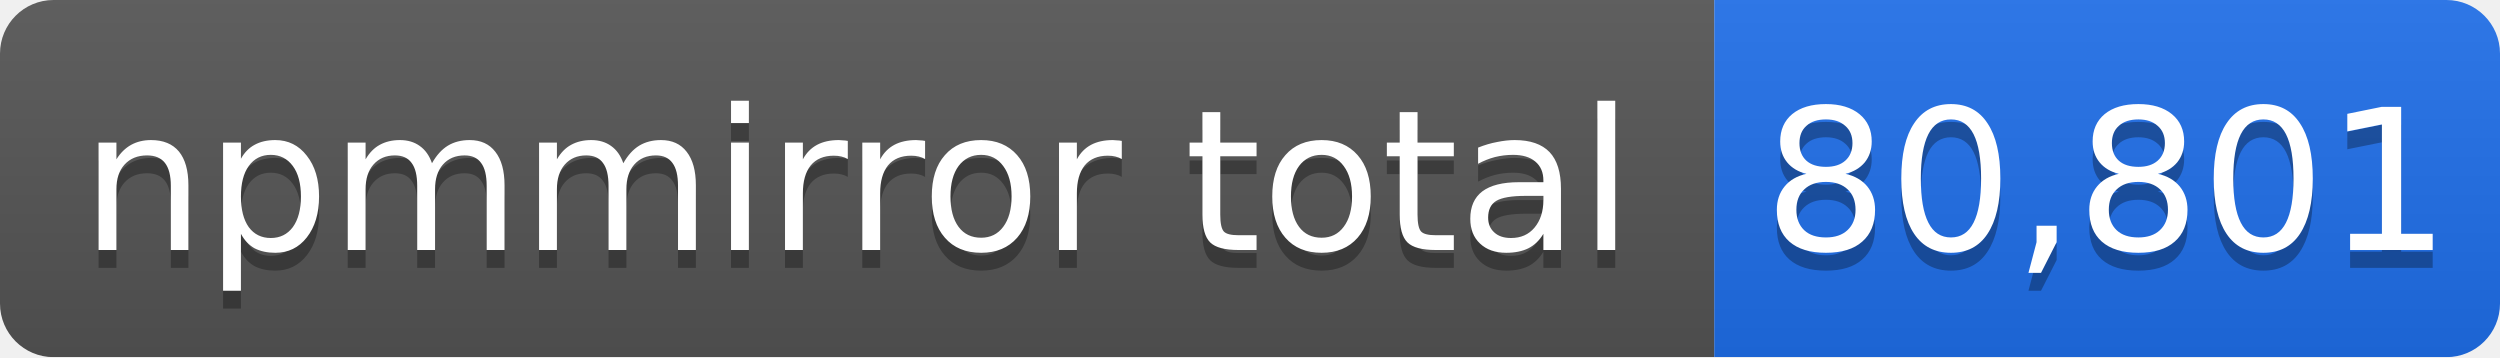
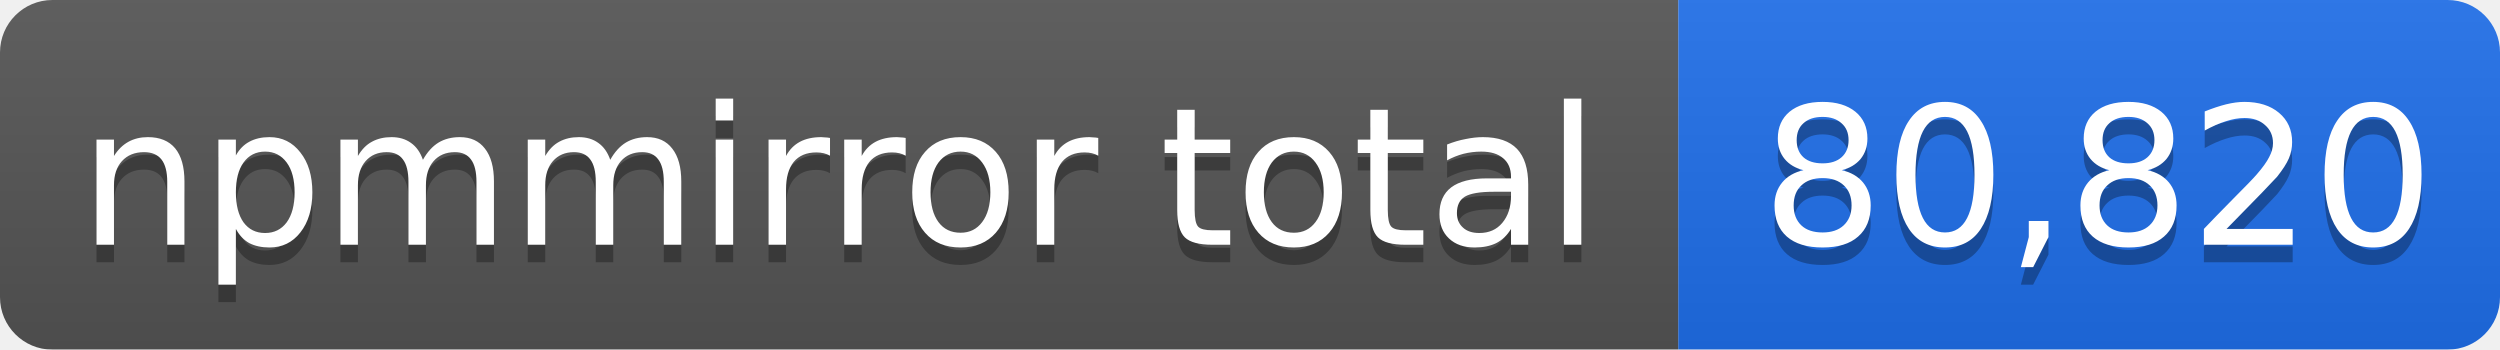
- <svg xmlns="http://www.w3.org/2000/svg" width="140" height="20" role="img" aria-label="npmmirror total: 80,801">
+ <svg xmlns="http://www.w3.org/2000/svg" width="143" height="20" role="img" aria-label="npmmirror total: 80,820">
  <linearGradient id="s" x2="0" y2="100%">
    <stop offset="0" stop-color="#bbb" stop-opacity=".1" />
    <stop offset="1" stop-opacity=".1" />
  </linearGradient>
  <mask id="m">
-     <rect width="140" height="20" rx="3" fill="#fff" />
+     <rect width="143" height="20" rx="3" fill="#fff" />
  </mask>
  <g mask="url(#m)">
    <rect width="96" height="20" fill="#555" />
-     <rect x="96" width="44" height="20" fill="#1f6feb" />
-     <rect width="140" height="20" fill="url(#s)" />
+     <rect x="96" width="47" height="20" fill="#1f6feb" />
+     <rect width="143" height="20" fill="url(#s)" />
  </g>
  <g fill="#fff" text-anchor="middle" font-family="Verdana,Geneva,DejaVu Sans,sans-serif" font-size="11">
    <text x="48" y="15" fill="#010101" fill-opacity=".3">npmmirror total</text>
    <text x="48" y="14">npmmirror total</text>
-     <text x="118" y="15" fill="#010101" fill-opacity=".3">80,801</text>
-     <text x="118" y="14">80,801</text>
+     <text x="120" y="15" fill="#010101" fill-opacity=".3">80,820</text>
+     <text x="120" y="14">80,820</text>
  </g>
</svg>
